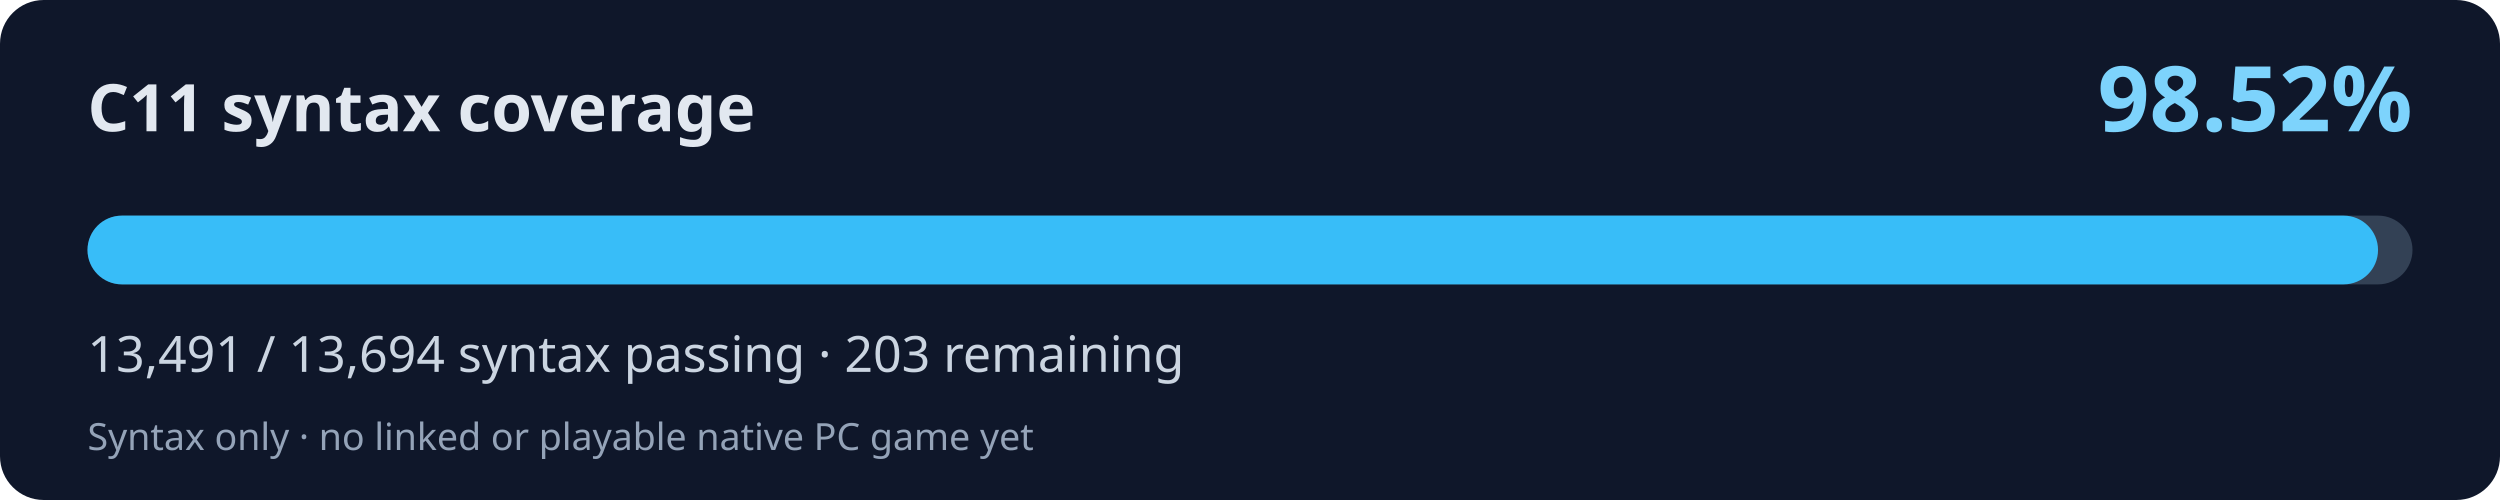
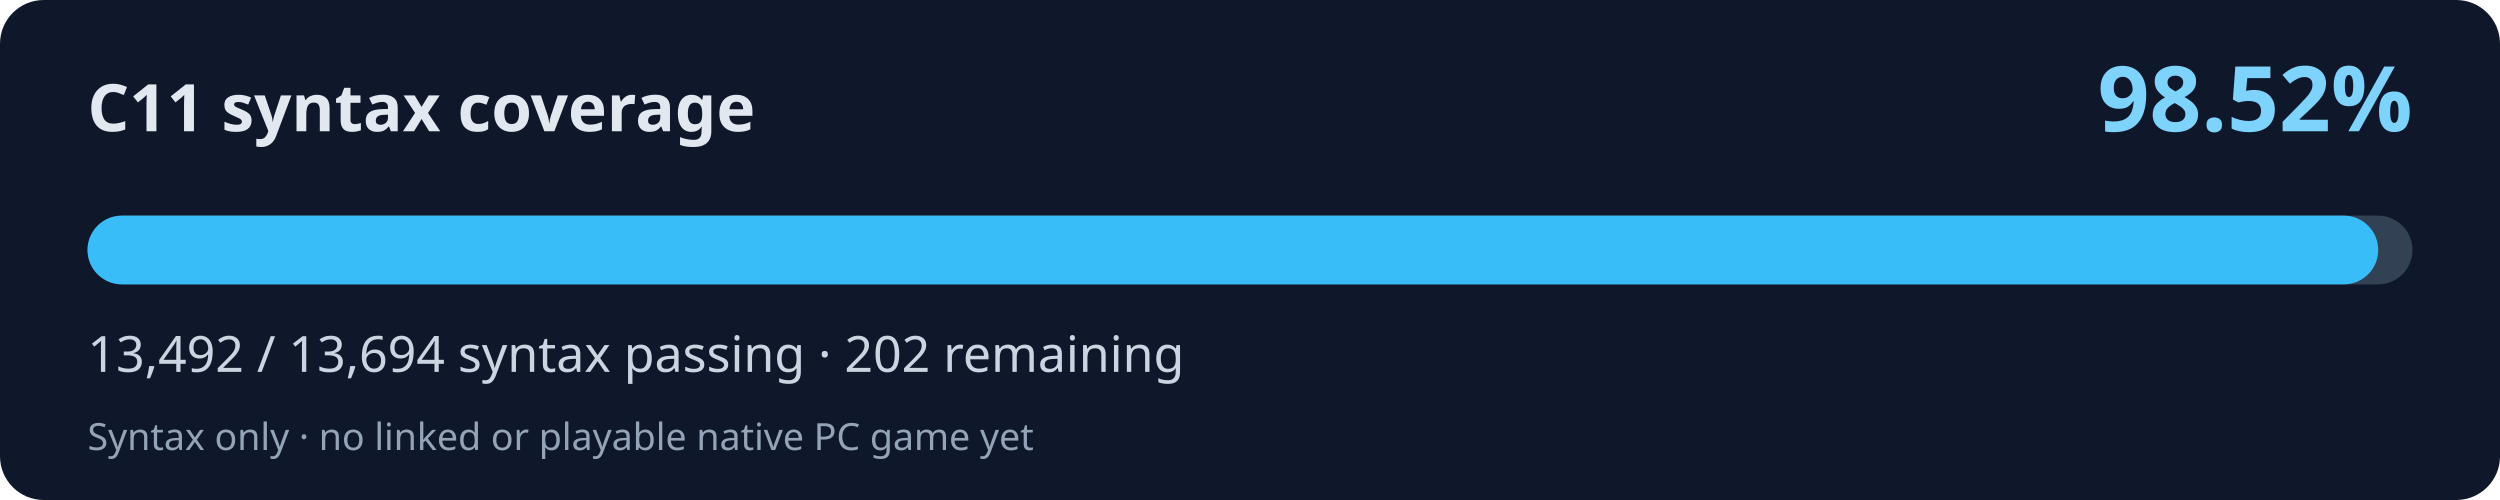
<svg xmlns="http://www.w3.org/2000/svg" width="800" height="160" viewBox="0 0 800 160" role="img" aria-labelledby="title desc">
  <rect width="800" height="160" rx="14" fill="#0f172a" />
  <text x="28" y="42" fill="#e2e8f0" font-family="system-ui,Segoe UI,sans-serif" font-weight="700" font-size="21">C11 syntax coverage</text>
  <text x="772" y="42" fill="#7dd3fc" font-family="system-ui,Segoe UI,sans-serif" font-weight="700" font-size="29" text-anchor="end">98.52%</text>
  <rect x="28" y="69" width="744" height="22" rx="11" fill="#334155" />
-   <rect x="28" y="69" width="732.97" height="22" rx="11" fill="#38bdf8" />
-   <text x="28" y="119" fill="#cbd5e1" font-family="system-ui,Segoe UI,sans-serif" font-size="16">13,491 / 13,694 syntax passing · 203 remaining</text>
+   <rect x="28" y="69" width="733.03" height="22" rx="11" fill="#38bdf8" />
+   <text x="28" y="119" fill="#cbd5e1" font-family="system-ui,Segoe UI,sans-serif" font-size="16">13,492 / 13,694 syntax passing · 202 remaining</text>
  <text x="28" y="144" fill="#94a3b8" font-family="system-ui,Segoe UI,sans-serif" font-size="12">Syntax only · no linked or playable native PC game yet</text>
</svg>
